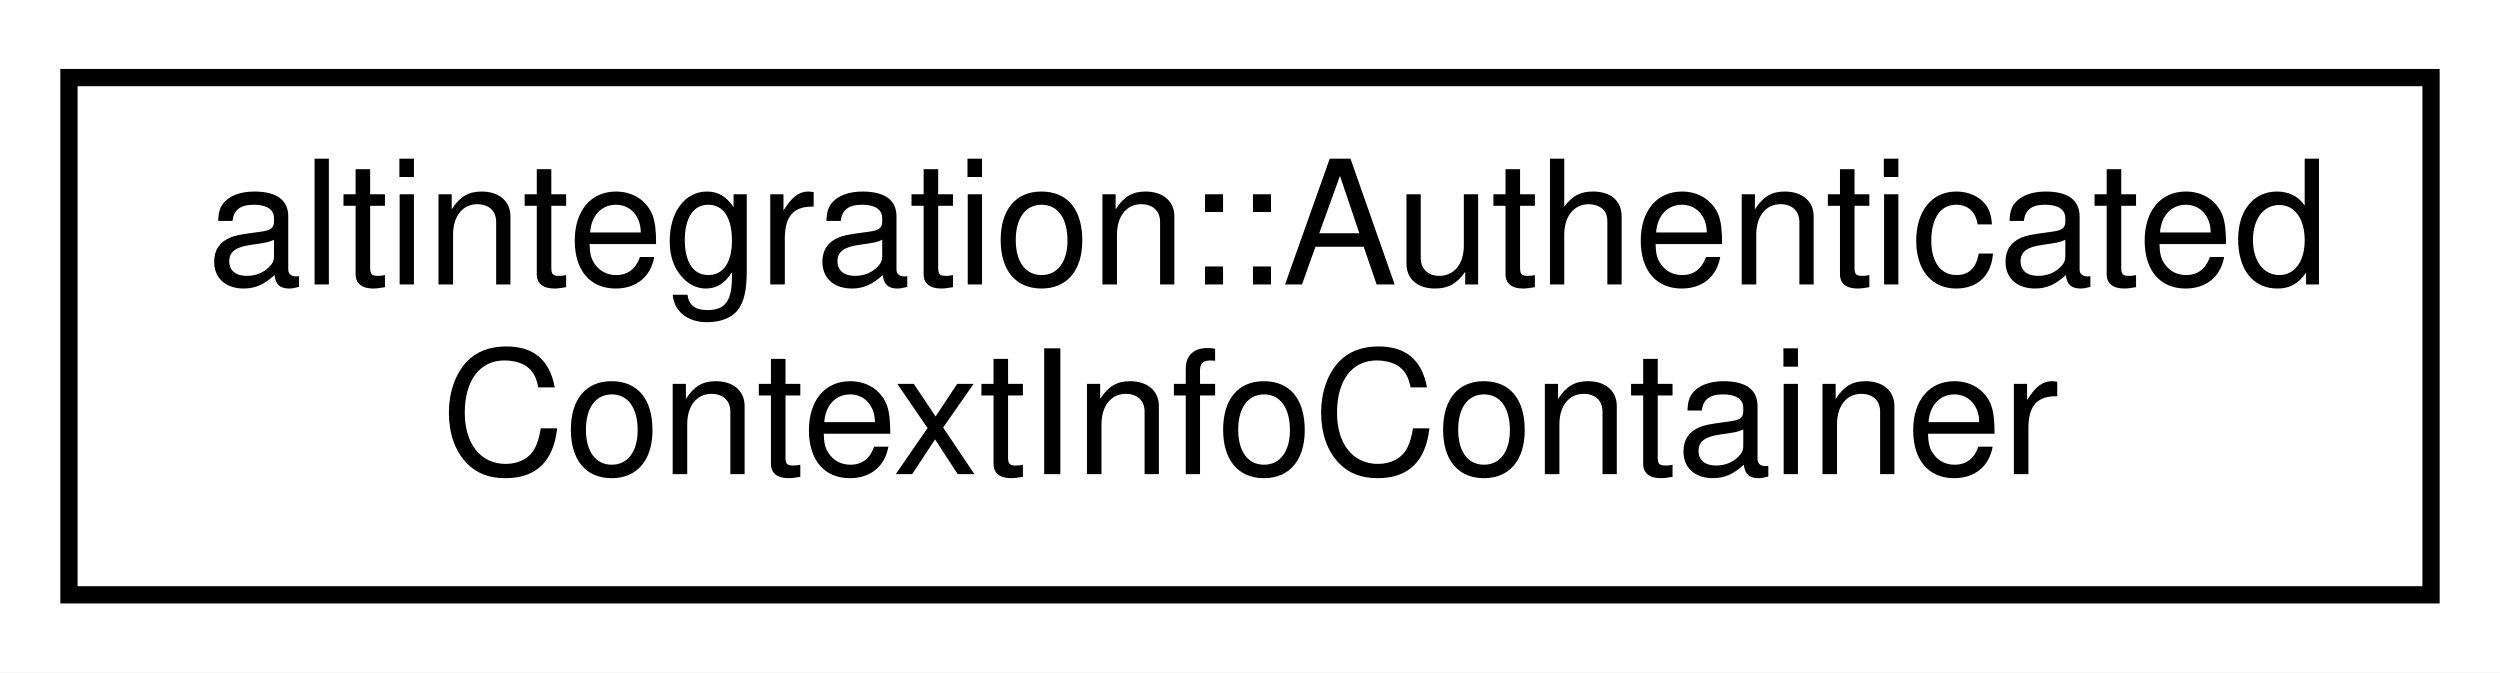
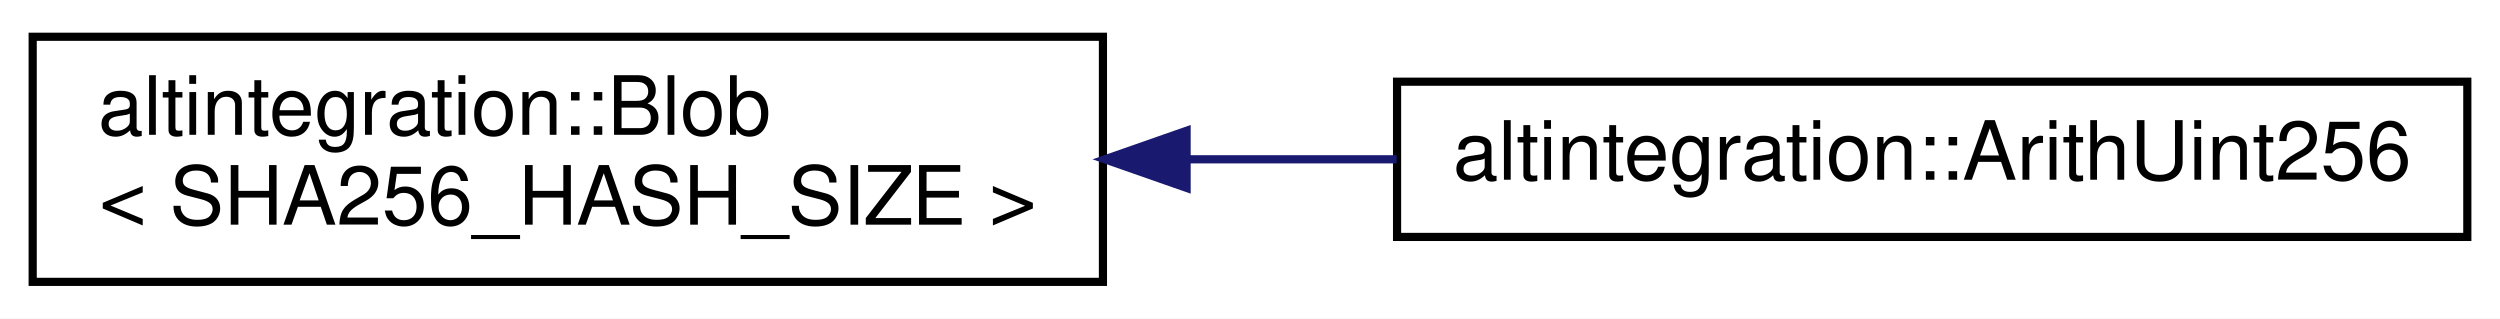
- <svg xmlns="http://www.w3.org/2000/svg" xmlns:xlink="http://www.w3.org/1999/xlink" width="145pt" height="39pt" viewBox="0.00 0.00 145.00 39.00">
+ <svg xmlns="http://www.w3.org/2000/svg" xmlns:xlink="http://www.w3.org/1999/xlink" width="306pt" height="39pt" viewBox="0.00 0.00 306.00 39.00">
  <g id="graph0" class="graph" transform="scale(1 1) rotate(0) translate(4 35)">
-     <polygon fill="white" stroke="transparent" points="-4,4 -4,-35 141,-35 141,4 -4,4" />
+     <polygon fill="white" stroke="transparent" points="-4,4 -4,-35 302,-35 302,4 -4,4" />
    <g id="node1" class="node">
      <g id="a_node1">
-         <a xlink:href="structaltintegration_1_1AuthenticatedContextInfoContainer.html" target="_top" xlink:title="Contains ContextInfoContainer and merkle path which authenticates hash of ContextInfoContainer to a b...">
-           <polygon fill="white" stroke="black" points="0,-0.5 0,-30.5 137,-30.5 137,-0.5 0,-0.5" />
-           <text text-anchor="start" x="8" y="-18.5" font-family="Helvetica,sans-Serif" font-size="10.00">altintegration::Authenticated</text>
-           <text text-anchor="middle" x="68.5" y="-7.5" font-family="Helvetica,sans-Serif" font-size="10.00">ContextInfoContainer</text>
+         <a xlink:href="structaltintegration_1_1Blob.html" target="_top" xlink:title=" ">
+           <polygon fill="white" stroke="black" points="0,-0.5 0,-30.5 131,-30.5 131,-0.5 0,-0.5" />
+           <text text-anchor="start" x="8" y="-18.5" font-family="Helvetica,sans-Serif" font-size="10.00">altintegration::Blob</text>
+           <text text-anchor="middle" x="65.5" y="-7.5" font-family="Helvetica,sans-Serif" font-size="10.00">&lt; SHA256_HASH_SIZE &gt;</text>
        </a>
      </g>
    </g>
+     <g id="node2" class="node">
+       <g id="a_node2">
+         <a xlink:href="classaltintegration_1_1ArithUint256.html" target="_top" xlink:title="256-bit unsigned big integer.">
+           <polygon fill="white" stroke="black" points="167,-6 167,-25 298,-25 298,-6 167,-6" />
+           <text text-anchor="middle" x="232.5" y="-13" font-family="Helvetica,sans-Serif" font-size="10.00">altintegration::ArithUint256</text>
+         </a>
+       </g>
+     </g>
+     <g id="edge1" class="edge">
+       <path fill="none" stroke="midnightblue" d="M141.24,-15.5C149.82,-15.5 158.52,-15.5 166.95,-15.5" />
+       <polygon fill="midnightblue" stroke="midnightblue" points="141.24,-12 131.24,-15.5 141.24,-19 141.24,-12" />
+     </g>
  </g>
</svg>
